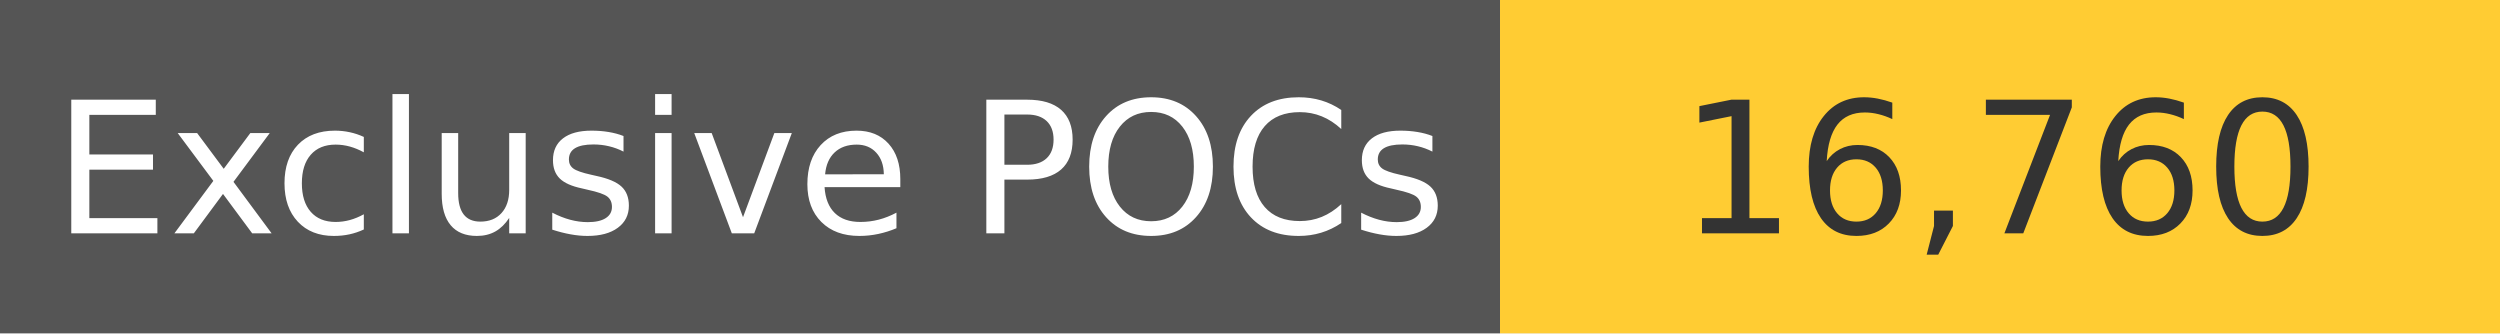
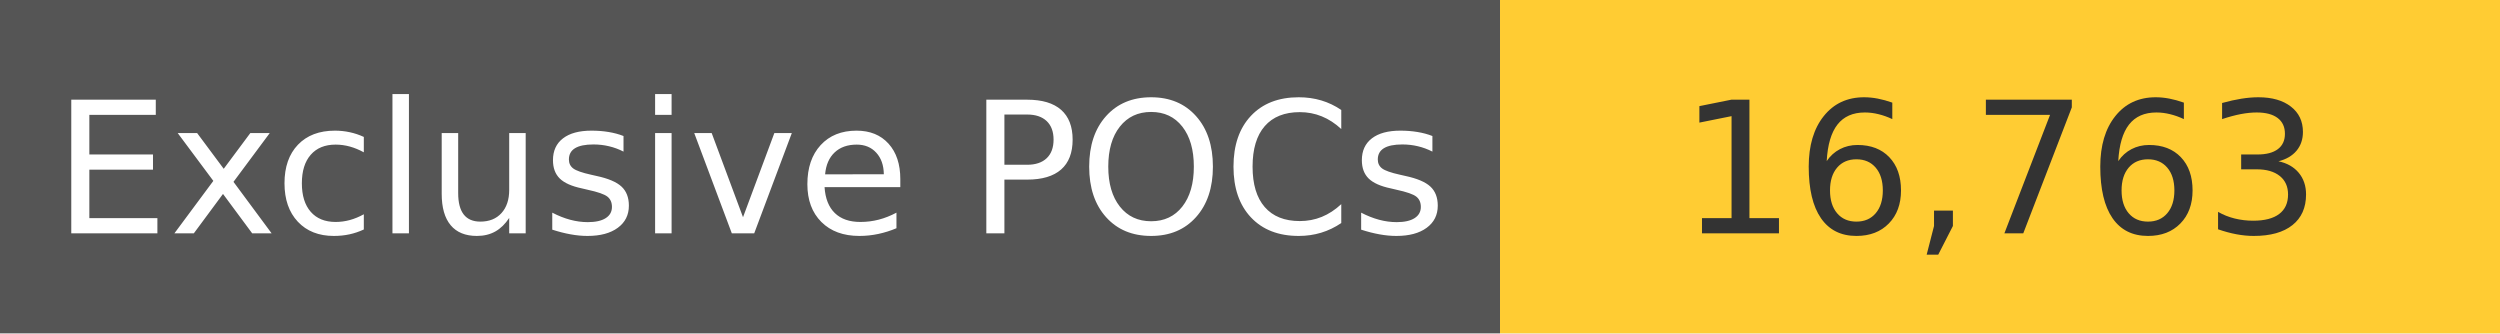
<svg xmlns="http://www.w3.org/2000/svg" width="150" height="20" role="img">
  <linearGradient id="s" x2="0" y2="100%">
    <stop offset="0" stop-color="#bbb" stop-opacity=".1" />
    <stop offset="1" stop-opacity=".1" />
  </linearGradient>
  <g>
    <rect width="90" height="20" fill="#555" />
    <rect x="90" width="267" height="20" fill="#ffcc33" />
  </g>
  <g fill="#fff" text-anchor="middle" font-family="Verdana,Geneva,DejaVu Sans,sans-serif" text-rendering="geometricPrecision" font-size="110">
    <text x="450" y="140" transform="scale(.1)" fill="#fff">
            Exclusive POCs
        </text>
    <text x="1200" y="140" transform="scale(.1)" fill="#333">
-             16,760
+             16,763
        </text>
  </g>
</svg>
